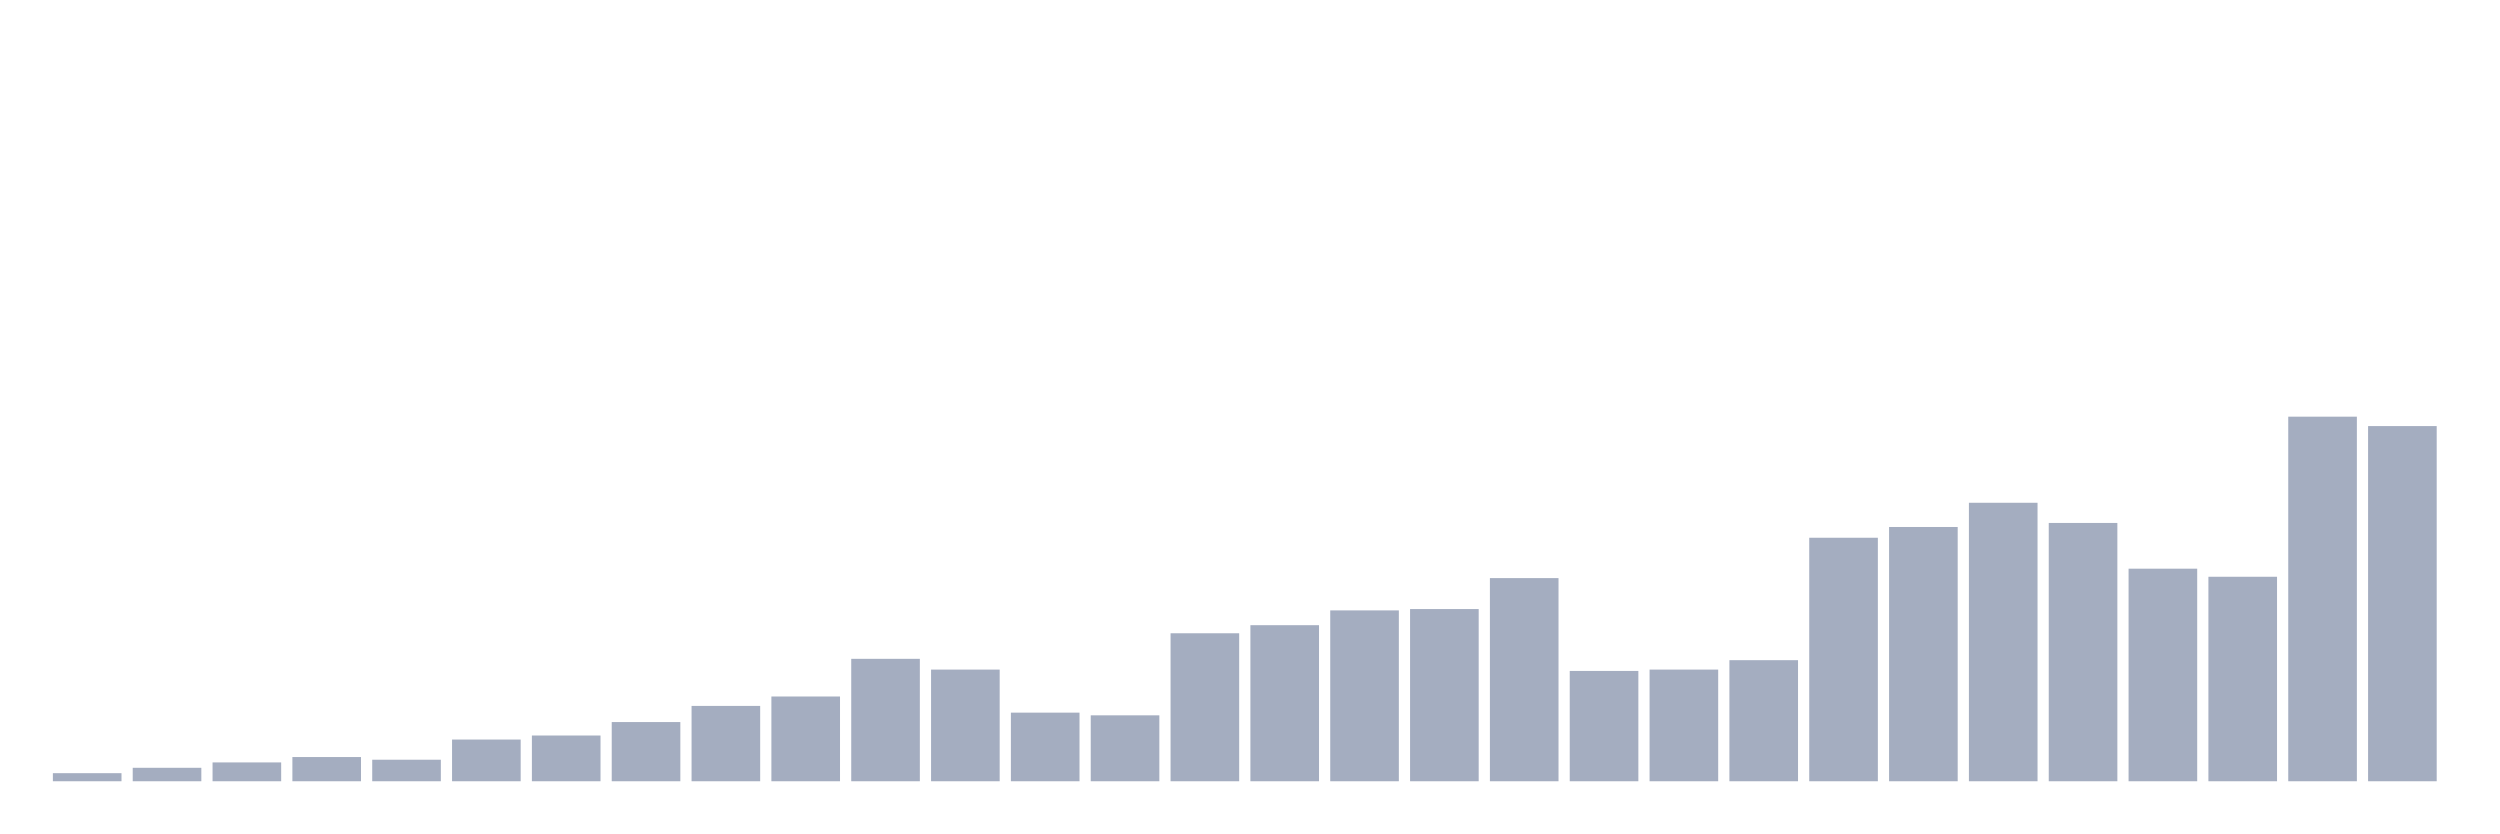
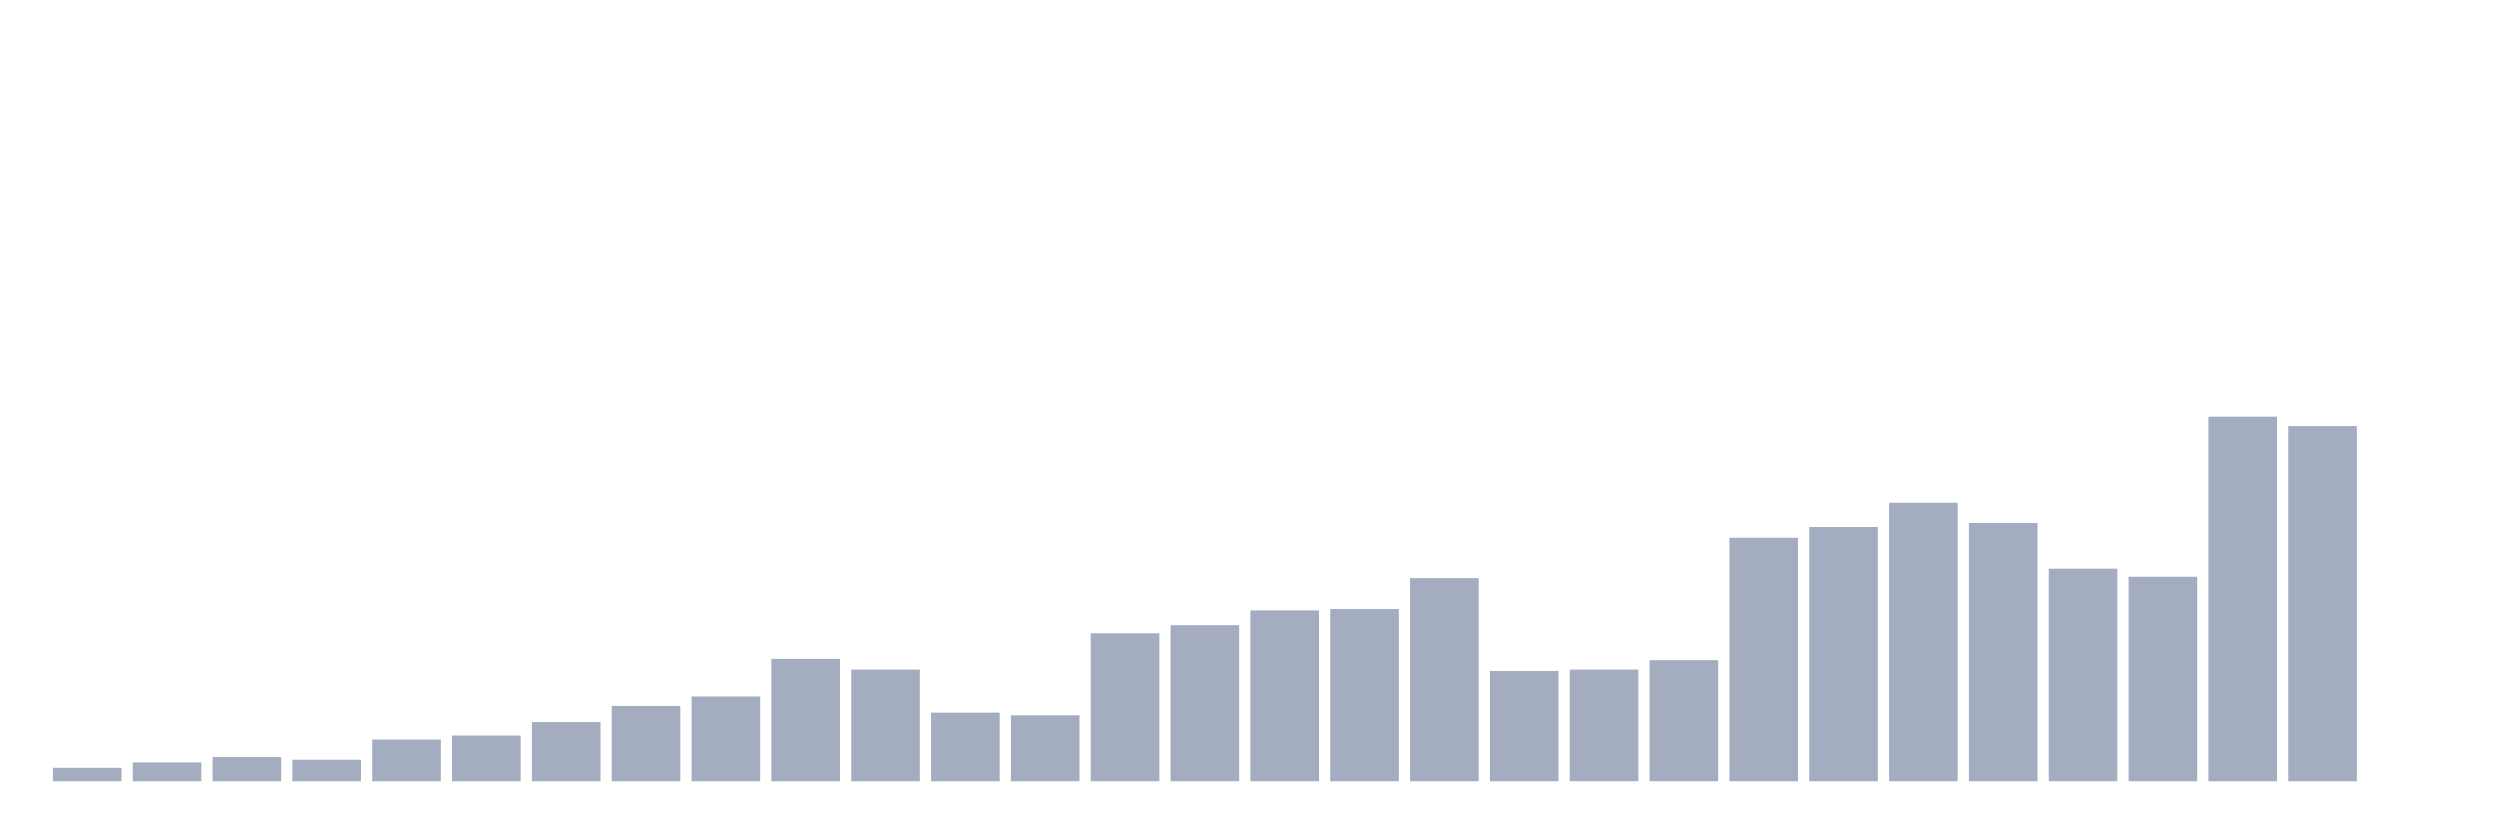
<svg xmlns="http://www.w3.org/2000/svg" viewBox="0 0 480 160">
  <g transform="translate(10,10)">
-     <rect class="bar" x="0.153" width="13.175" y="138.45" height="1.55" fill="rgb(164,173,192)" />
-     <rect class="bar" x="15.482" width="13.175" y="137.417" height="2.583" fill="rgb(164,173,192)" />
-     <rect class="bar" x="30.81" width="13.175" y="136.384" height="3.616" fill="rgb(164,173,192)" />
-     <rect class="bar" x="46.138" width="13.175" y="135.351" height="4.649" fill="rgb(164,173,192)" />
-     <rect class="bar" x="61.466" width="13.175" y="135.867" height="4.133" fill="rgb(164,173,192)" />
-     <rect class="bar" x="76.794" width="13.175" y="131.993" height="8.007" fill="rgb(164,173,192)" />
-     <rect class="bar" x="92.123" width="13.175" y="131.218" height="8.782" fill="rgb(164,173,192)" />
-     <rect class="bar" x="107.451" width="13.175" y="128.635" height="11.365" fill="rgb(164,173,192)" />
-     <rect class="bar" x="122.779" width="13.175" y="125.535" height="14.465" fill="rgb(164,173,192)" />
-     <rect class="bar" x="138.107" width="13.175" y="123.727" height="16.273" fill="rgb(164,173,192)" />
-     <rect class="bar" x="153.436" width="13.175" y="116.494" height="23.506" fill="rgb(164,173,192)" />
-     <rect class="bar" x="168.764" width="13.175" y="118.561" height="21.439" fill="rgb(164,173,192)" />
-     <rect class="bar" x="184.092" width="13.175" y="126.827" height="13.173" fill="rgb(164,173,192)" />
-     <rect class="bar" x="199.42" width="13.175" y="127.343" height="12.657" fill="rgb(164,173,192)" />
-     <rect class="bar" x="214.748" width="13.175" y="111.587" height="28.413" fill="rgb(164,173,192)" />
-     <rect class="bar" x="230.077" width="13.175" y="110.037" height="29.963" fill="rgb(164,173,192)" />
-     <rect class="bar" x="245.405" width="13.175" y="107.196" height="32.804" fill="rgb(164,173,192)" />
-     <rect class="bar" x="260.733" width="13.175" y="106.937" height="33.063" fill="rgb(164,173,192)" />
-     <rect class="bar" x="276.061" width="13.175" y="100.996" height="39.004" fill="rgb(164,173,192)" />
-     <rect class="bar" x="291.39" width="13.175" y="118.819" height="21.181" fill="rgb(164,173,192)" />
-     <rect class="bar" x="306.718" width="13.175" y="118.561" height="21.439" fill="rgb(164,173,192)" />
-     <rect class="bar" x="322.046" width="13.175" y="116.753" height="23.247" fill="rgb(164,173,192)" />
-     <rect class="bar" x="337.374" width="13.175" y="93.247" height="46.753" fill="rgb(164,173,192)" />
-     <rect class="bar" x="352.702" width="13.175" y="91.181" height="48.819" fill="rgb(164,173,192)" />
-     <rect class="bar" x="368.031" width="13.175" y="86.531" height="53.469" fill="rgb(164,173,192)" />
-     <rect class="bar" x="383.359" width="13.175" y="90.406" height="49.594" fill="rgb(164,173,192)" />
-     <rect class="bar" x="398.687" width="13.175" y="99.188" height="40.812" fill="rgb(164,173,192)" />
-     <rect class="bar" x="414.015" width="13.175" y="100.738" height="39.262" fill="rgb(164,173,192)" />
-     <rect class="bar" x="429.344" width="13.175" y="70" height="70" fill="rgb(164,173,192)" />
-     <rect class="bar" x="444.672" width="13.175" y="71.808" height="68.192" fill="rgb(164,173,192)" />
+     <rect class="bar" x="0.153" width="13.175" y="137.417" height="2.583" fill="rgb(164,173,192)" />
+     <rect class="bar" x="15.482" width="13.175" y="136.384" height="3.616" fill="rgb(164,173,192)" />
+     <rect class="bar" x="30.81" width="13.175" y="135.351" height="4.649" fill="rgb(164,173,192)" />
+     <rect class="bar" x="46.138" width="13.175" y="135.867" height="4.133" fill="rgb(164,173,192)" />
+     <rect class="bar" x="61.466" width="13.175" y="131.993" height="8.007" fill="rgb(164,173,192)" />
+     <rect class="bar" x="76.794" width="13.175" y="131.218" height="8.782" fill="rgb(164,173,192)" />
+     <rect class="bar" x="92.123" width="13.175" y="128.635" height="11.365" fill="rgb(164,173,192)" />
+     <rect class="bar" x="107.451" width="13.175" y="125.535" height="14.465" fill="rgb(164,173,192)" />
+     <rect class="bar" x="122.779" width="13.175" y="123.727" height="16.273" fill="rgb(164,173,192)" />
+     <rect class="bar" x="138.107" width="13.175" y="116.494" height="23.506" fill="rgb(164,173,192)" />
+     <rect class="bar" x="153.436" width="13.175" y="118.561" height="21.439" fill="rgb(164,173,192)" />
+     <rect class="bar" x="168.764" width="13.175" y="126.827" height="13.173" fill="rgb(164,173,192)" />
+     <rect class="bar" x="184.092" width="13.175" y="127.343" height="12.657" fill="rgb(164,173,192)" />
+     <rect class="bar" x="199.42" width="13.175" y="111.587" height="28.413" fill="rgb(164,173,192)" />
+     <rect class="bar" x="214.748" width="13.175" y="110.037" height="29.963" fill="rgb(164,173,192)" />
+     <rect class="bar" x="230.077" width="13.175" y="107.196" height="32.804" fill="rgb(164,173,192)" />
+     <rect class="bar" x="245.405" width="13.175" y="106.937" height="33.063" fill="rgb(164,173,192)" />
+     <rect class="bar" x="260.733" width="13.175" y="100.996" height="39.004" fill="rgb(164,173,192)" />
+     <rect class="bar" x="276.061" width="13.175" y="118.819" height="21.181" fill="rgb(164,173,192)" />
+     <rect class="bar" x="291.39" width="13.175" y="118.561" height="21.439" fill="rgb(164,173,192)" />
+     <rect class="bar" x="306.718" width="13.175" y="116.753" height="23.247" fill="rgb(164,173,192)" />
+     <rect class="bar" x="322.046" width="13.175" y="93.247" height="46.753" fill="rgb(164,173,192)" />
+     <rect class="bar" x="337.374" width="13.175" y="91.181" height="48.819" fill="rgb(164,173,192)" />
+     <rect class="bar" x="352.702" width="13.175" y="86.531" height="53.469" fill="rgb(164,173,192)" />
+     <rect class="bar" x="368.031" width="13.175" y="90.406" height="49.594" fill="rgb(164,173,192)" />
+     <rect class="bar" x="383.359" width="13.175" y="99.188" height="40.812" fill="rgb(164,173,192)" />
+     <rect class="bar" x="398.687" width="13.175" y="100.738" height="39.262" fill="rgb(164,173,192)" />
+     <rect class="bar" x="414.015" width="13.175" y="70" height="70" fill="rgb(164,173,192)" />
+     <rect class="bar" x="429.344" width="13.175" y="71.808" height="68.192" fill="rgb(164,173,192)" />
+     <rect class="bar" x="444.672" width="13.175" y="140" height="0" fill="rgb(164,173,192)" />
  </g>
</svg>
